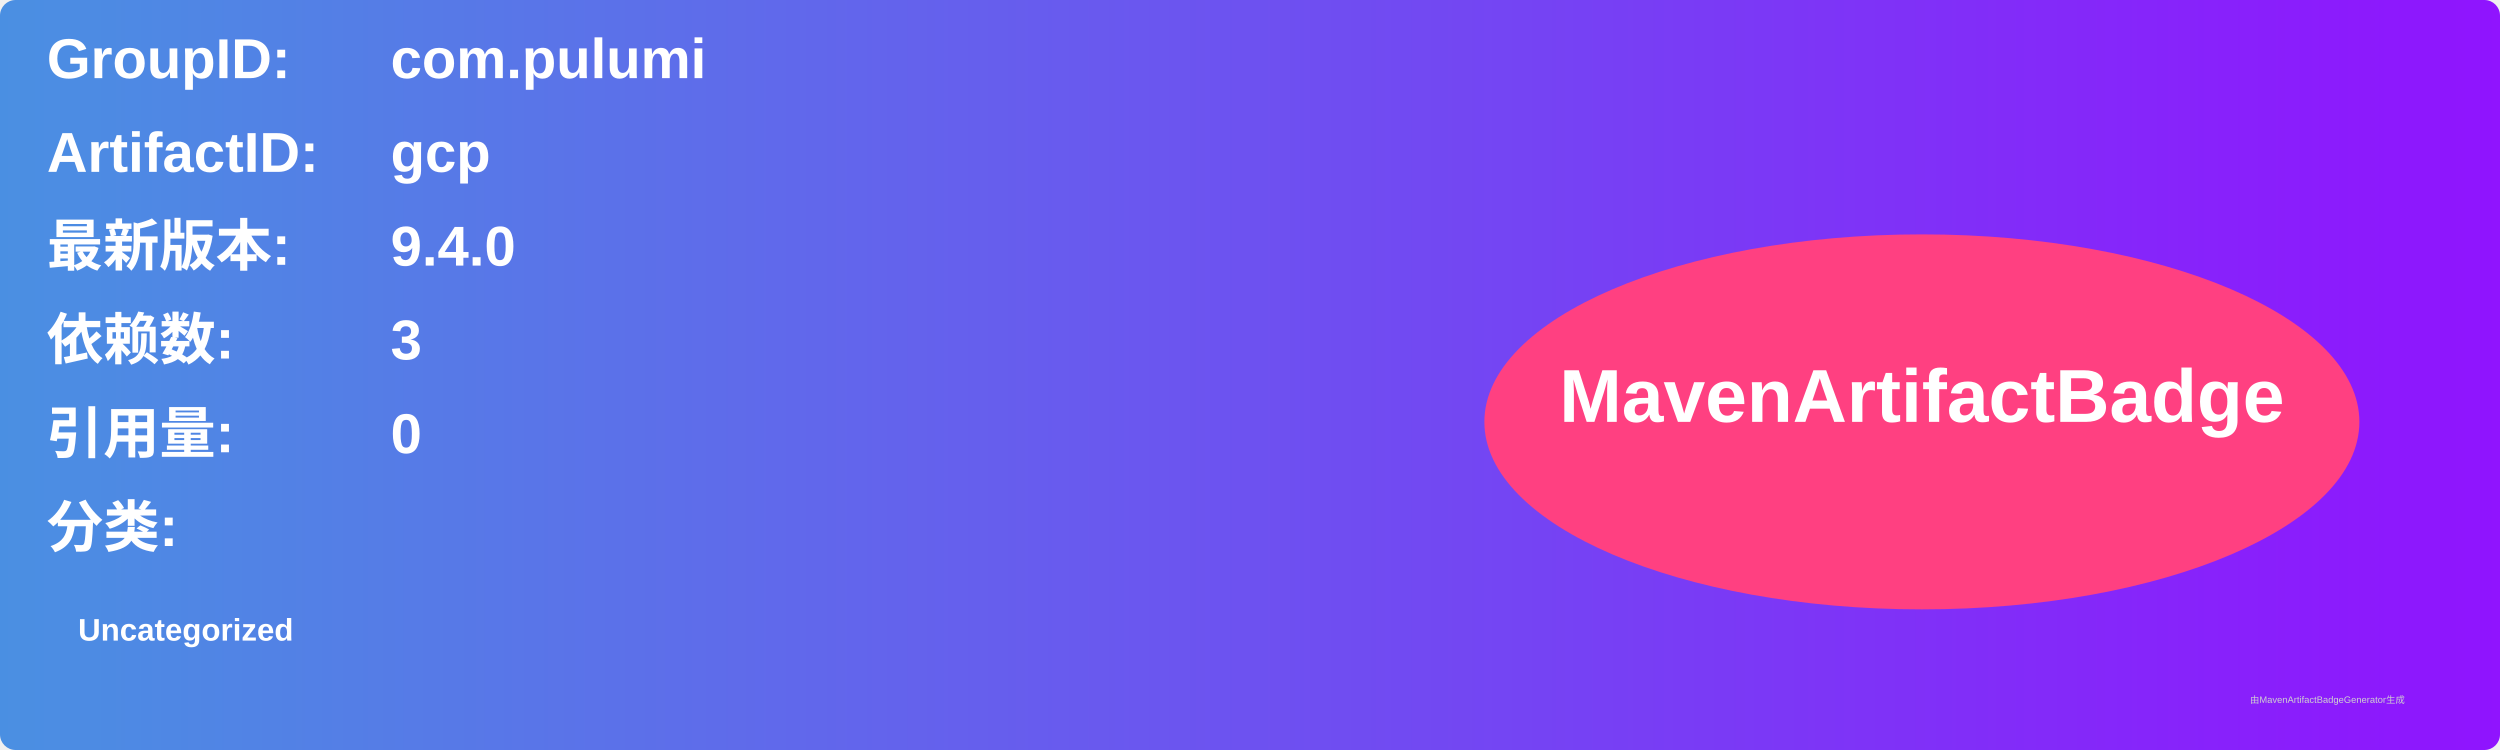
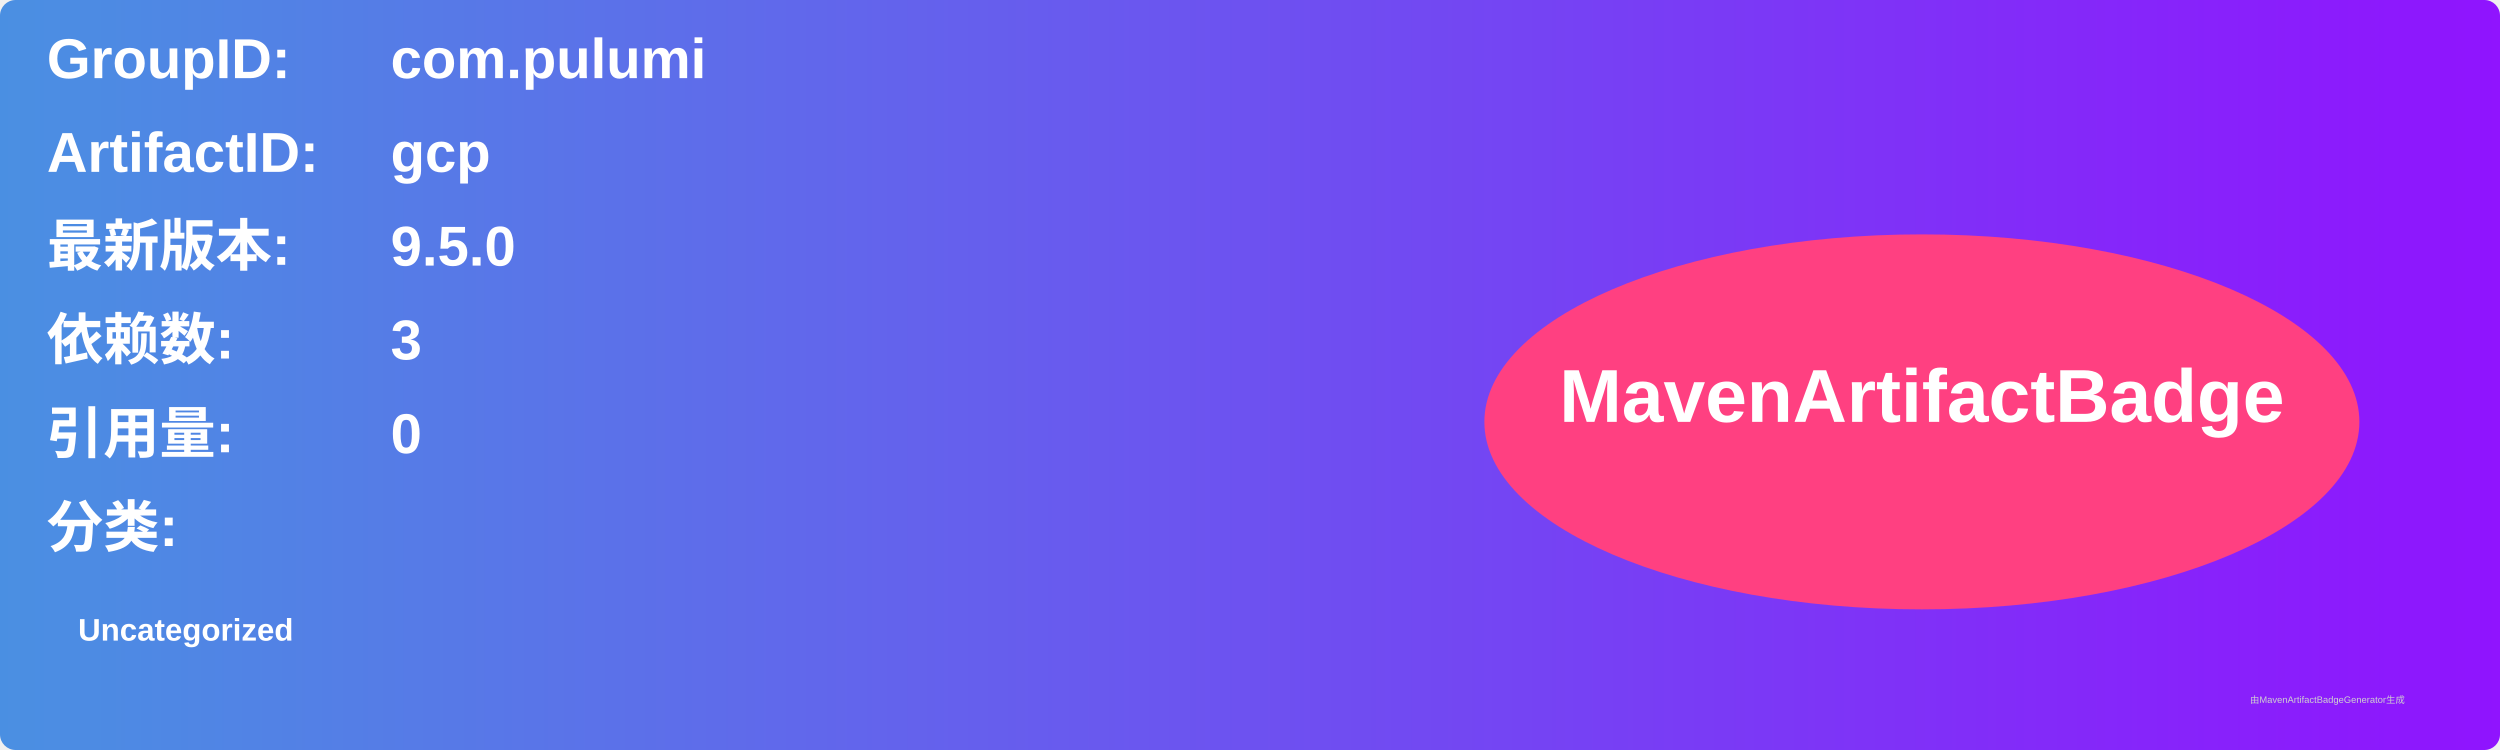
<svg xmlns="http://www.w3.org/2000/svg" width="800" height="240" viewBox="0 0 800 240">
  <linearGradient id="grad" x1="0%" y1="0%" x2="100%" y2="0%">
    <stop offset="0%" stop-color="#4a90e2" />
    <stop offset="100%" stop-color="#9013fe" />
  </linearGradient>
  <rect width="100%" height="100%" rx="5" ry="5" fill="url(#grad)" />
  <g transform="translate(15, 15)">
    <text x="0" y="10" font-family="Arial" font-size="18" fill="white" font-weight="bold" width="260">GroupID:</text>
    <text x="110" y="10" font-family="Arial" font-size="18" fill="white" font-weight="bold" width="460">com.pulumi</text>
    <text x="0" y="40" font-family="Arial" font-size="18" fill="white" font-weight="bold" width="260">ArtifactID:</text>
    <text x="110" y="40" font-family="Arial" font-size="18" fill="white" font-weight="bold" width="460">gcp</text>
    <text x="0" y="70" font-family="Arial" font-size="18" fill="white" font-weight="bold">最新版本:</text>
    <text x="110" y="70" font-family="Arial" font-size="18" fill="white" font-weight="bold">
-       <tspan font-weight="bold">9.4.0</tspan>
+       <tspan font-weight="bold">9.5.0</tspan>
    </text>
    <text x="0" y="100" font-family="Arial" font-size="18" fill="white" font-weight="bold">依赖数: </text>
    <text x="110" y="100" font-family="Arial" font-size="18" fill="white">
      <tspan font-weight="bold">3</tspan>
    </text>
    <text x="0" y="130" font-family="Arial" font-size="18" fill="white" font-weight="bold">引用量: </text>
    <text x="110" y="130" font-family="Arial" font-size="18" fill="white">
      <tspan font-weight="bold">0</tspan>
    </text>
    <text x="0" y="160" font-family="Arial" font-size="18" fill="white" font-weight="bold">分类:</text>
    <text x="10" y="190" font-family="Arial" font-size="10" fill="white">
      <tspan font-weight="bold">Uncategorized</tspan>
    </text>
    <ellipse cx="600" cy="120" rx="140" ry="60" fill="#ff4081" />
    <text x="600" y="120" text-anchor="middle" font-family="Arial" font-size="24" fill="white" font-weight="bold">MavenArtifactBadge</text>
  </g>
  <text x="720" y="225" font-family="Arial" font-size="3" fill="#d0d0d0">由MavenArtifactBadgeGenerator生成</text>
</svg>
